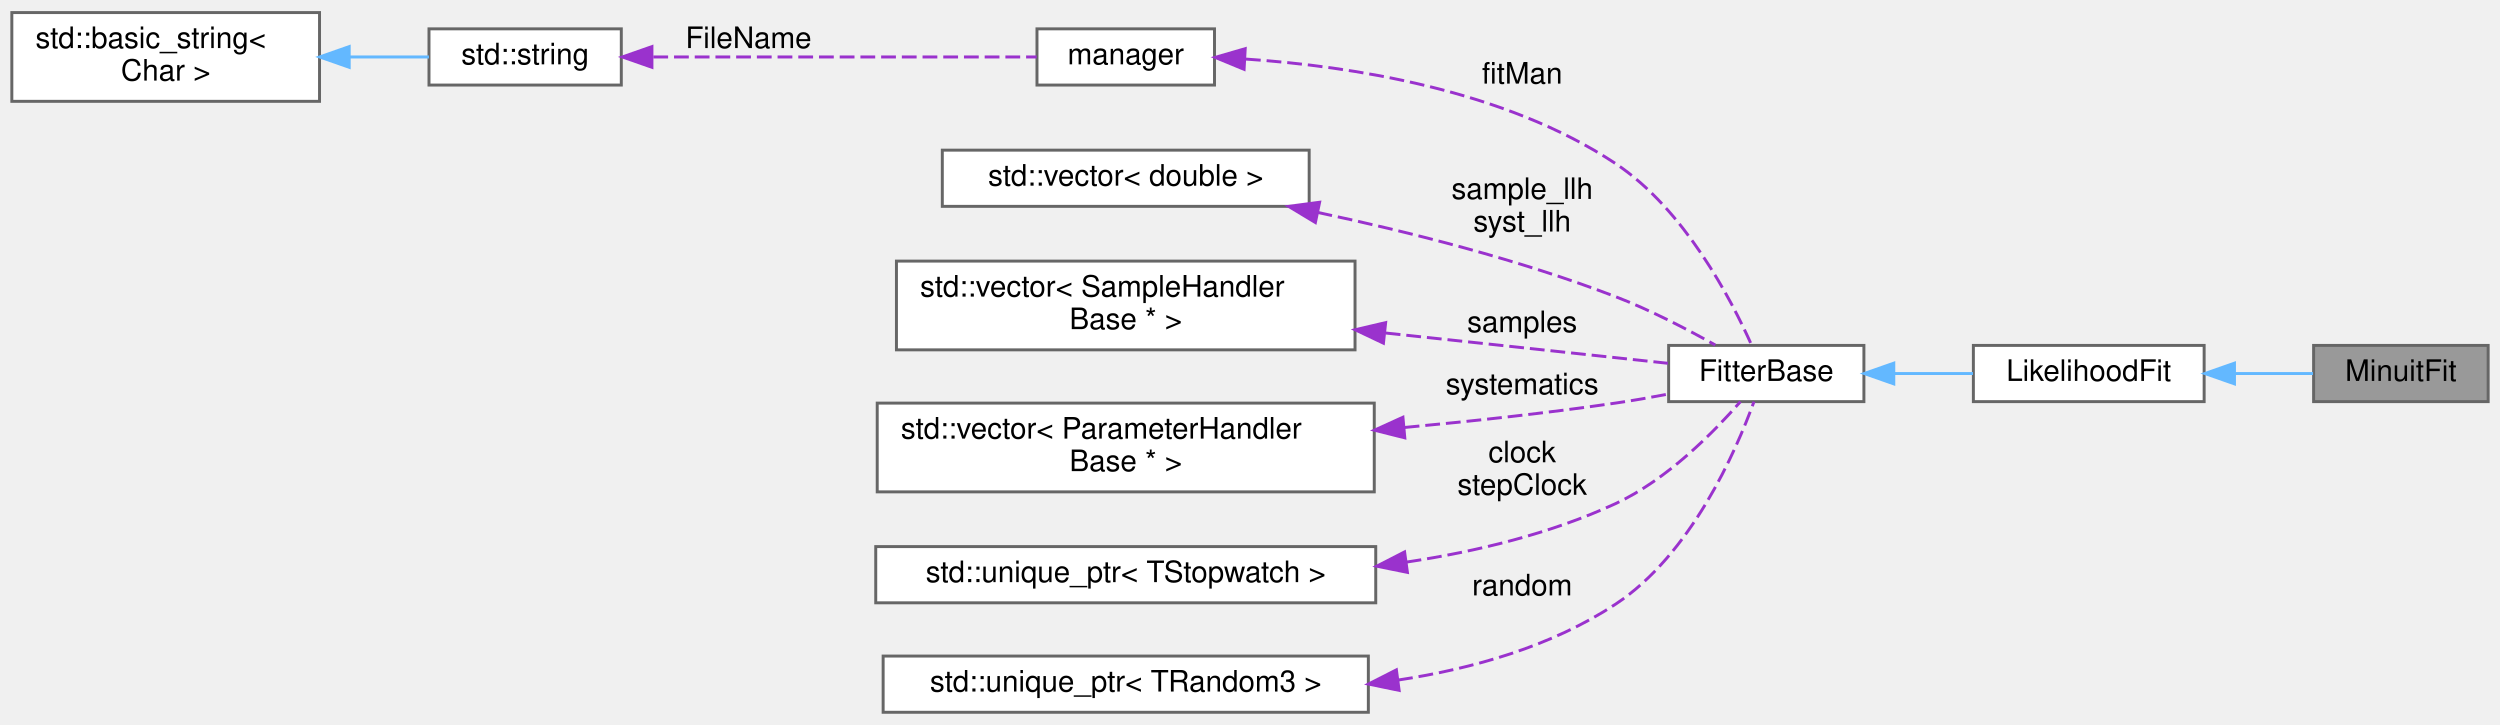
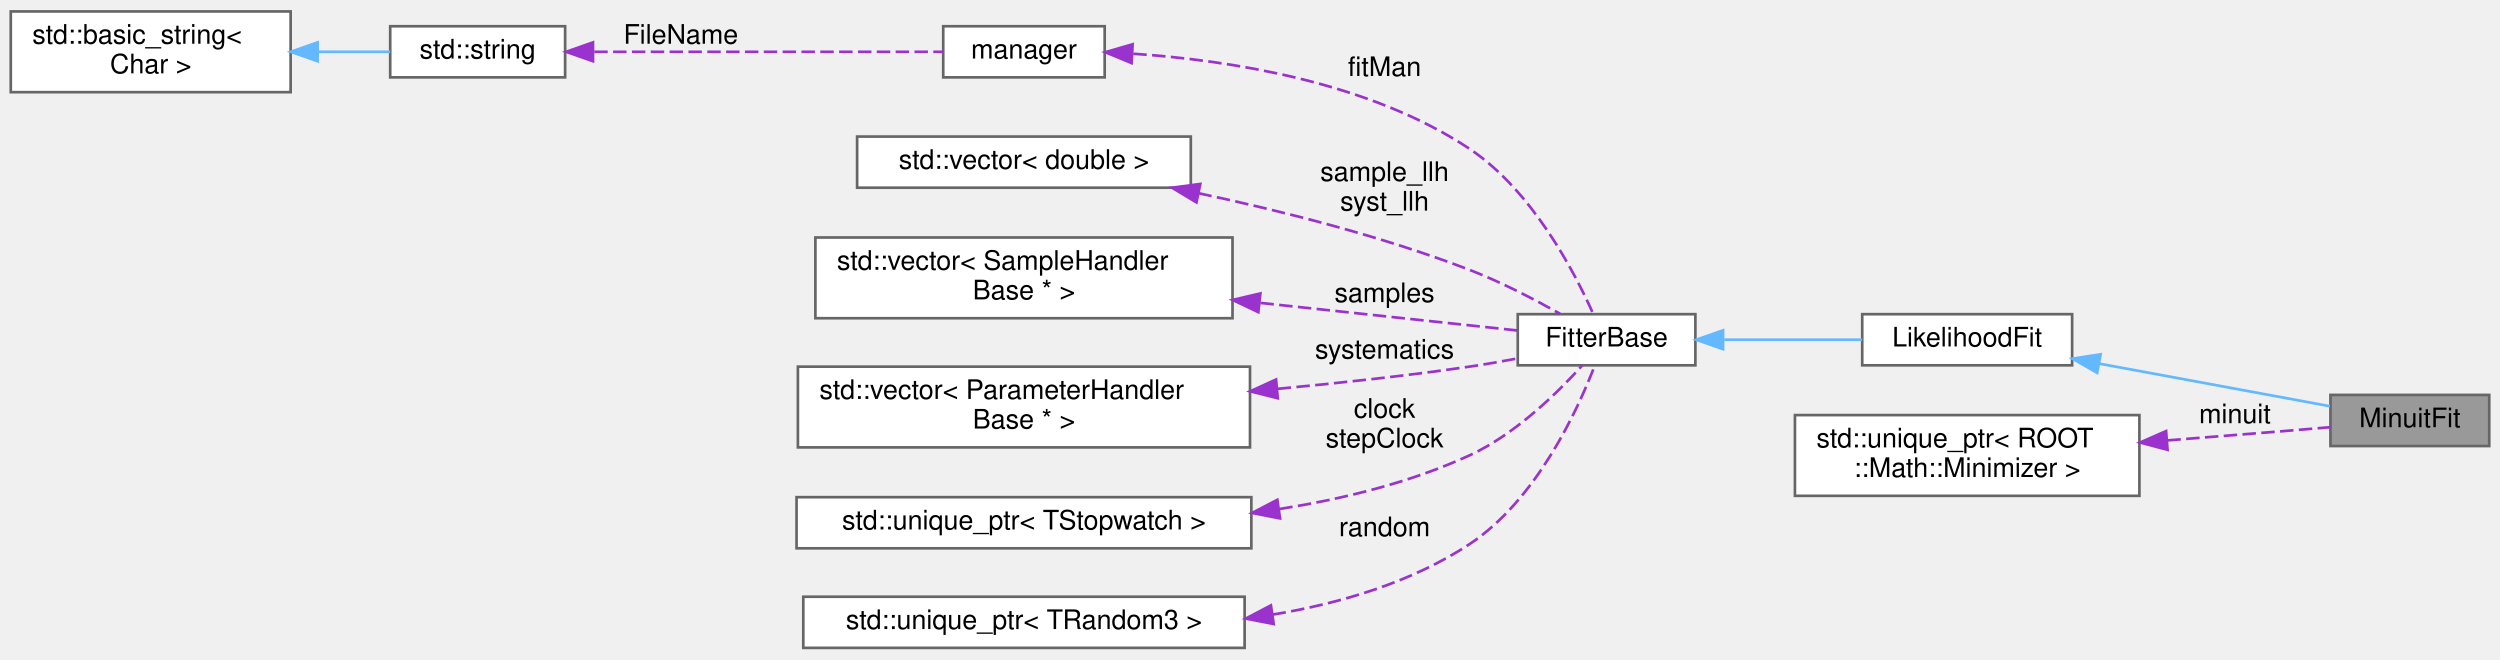
- <svg xmlns="http://www.w3.org/2000/svg" xmlns:xlink="http://www.w3.org/1999/xlink" width="845pt" height="245pt" viewBox="0.00 0.00 845.00 244.50">
+ <svg xmlns="http://www.w3.org/2000/svg" xmlns:xlink="http://www.w3.org/1999/xlink" width="929pt" height="245pt" viewBox="0.00 0.00 929.00 244.50">
  <g id="graph0" class="graph" transform="scale(1 1) rotate(0) translate(4 240.5)">
    <g id="node1" class="node">
      <g id="a_node1">
        <a xlink:title="Implementation of Minuit fitting algorithm .">
-           <polygon fill="#999999" stroke="#666666" points="837,-124 778,-124 778,-105 837,-105 837,-124" />
-           <text text-anchor="middle" x="807.5" y="-112" font-family="Helvetica,sans-Serif" font-size="10.00">MinuitFit</text>
+           <polygon fill="#999999" stroke="#666666" points="921,-94 862,-94 862,-75 921,-75 921,-94" />
+           <text text-anchor="middle" x="891.5" y="-82" font-family="Helvetica,sans-Serif" font-size="10.00">MinuitFit</text>
        </a>
      </g>
    </g>
    <g id="node2" class="node">
      <g id="a_node2">
        <a xlink:href="classLikelihoodFit.html" target="_top" xlink:title="Implementation of base Likelihood Fit class, it is mostly responsible for likelihood calculation whil...">
-           <polygon fill="white" stroke="#666666" points="741,-124 663,-124 663,-105 741,-105 741,-124" />
-           <text text-anchor="middle" x="702" y="-112" font-family="Helvetica,sans-Serif" font-size="10.00">LikelihoodFit</text>
+           <polygon fill="white" stroke="#666666" points="766,-124 688,-124 688,-105 766,-105 766,-124" />
+           <text text-anchor="middle" x="727" y="-112" font-family="Helvetica,sans-Serif" font-size="10.00">LikelihoodFit</text>
        </a>
      </g>
    </g>
    <g id="edge1" class="edge">
-       <path fill="none" stroke="#63b8ff" d="M751.34,-114.5C760.39,-114.5 769.58,-114.5 777.8,-114.5" />
-       <polygon fill="#63b8ff" stroke="#63b8ff" points="751.25,-111 741.25,-114.5 751.25,-118 751.25,-111" />
+       <path fill="none" stroke="#63b8ff" d="M776.05,-105.63C803.91,-100.49 838.07,-94.18 861.78,-89.8" />
+       <polygon fill="#63b8ff" stroke="#63b8ff" points="775.3,-102.21 766.1,-107.47 776.57,-109.09 775.3,-102.21" />
    </g>
    <g id="node3" class="node">
      <g id="a_node3">
        <a xlink:href="classFitterBase.html" target="_top" xlink:title="Base class for implementing fitting algorithms.">
          <polygon fill="white" stroke="#666666" points="626,-124 560,-124 560,-105 626,-105 626,-124" />
          <text text-anchor="middle" x="593" y="-112" font-family="Helvetica,sans-Serif" font-size="10.00">FitterBase</text>
        </a>
      </g>
    </g>
    <g id="edge2" class="edge">
-       <path fill="none" stroke="#63b8ff" d="M636.19,-114.5C645,-114.5 654.23,-114.5 662.88,-114.5" />
-       <polygon fill="#63b8ff" stroke="#63b8ff" points="636.1,-111 626.1,-114.5 636.1,-118 636.1,-111" />
+       <path fill="none" stroke="#63b8ff" d="M636.75,-114.5C653.24,-114.5 671.94,-114.5 687.95,-114.5" />
+       <polygon fill="#63b8ff" stroke="#63b8ff" points="636.29,-111 626.29,-114.5 636.29,-118 636.29,-111" />
    </g>
    <g id="node4" class="node">
      <g id="a_node4">
        <a xlink:href="classmanager.html" target="_top" xlink:title="The manager class is responsible for managing configurations and settings.">
          <polygon fill="white" stroke="#666666" points="406.5,-231 346.5,-231 346.5,-212 406.5,-212 406.5,-231" />
          <text text-anchor="middle" x="376.5" y="-219" font-family="Helvetica,sans-Serif" font-size="10.00">manager</text>
        </a>
      </g>
    </g>
    <g id="edge3" class="edge">
      <path fill="none" stroke="#9a32cd" stroke-dasharray="5,2" d="M417.13,-220.78C452.54,-218.39 504.48,-210.42 542,-185.5 565.36,-169.98 581.17,-139.53 588.07,-124.04" />
      <polygon fill="#9a32cd" stroke="#9a32cd" points="416.5,-217.31 406.7,-221.35 416.88,-224.3 416.5,-217.31" />
      <text text-anchor="middle" x="510.5" y="-212.5" font-family="Helvetica,sans-Serif" font-size="10.00"> fitMan</text>
    </g>
    <g id="node5" class="node">
      <g id="a_node5">
        <a xlink:title=" ">
          <polygon fill="white" stroke="#666666" points="206,-231 141,-231 141,-212 206,-212 206,-231" />
          <text text-anchor="middle" x="173.5" y="-219" font-family="Helvetica,sans-Serif" font-size="10.00">std::string</text>
        </a>
      </g>
    </g>
    <g id="edge4" class="edge">
      <path fill="none" stroke="#9a32cd" stroke-dasharray="5,2" d="M216.82,-221.5C255.72,-221.5 312.37,-221.5 346.41,-221.5" />
      <polygon fill="#9a32cd" stroke="#9a32cd" points="216.35,-218 206.35,-221.5 216.35,-225 216.35,-218" />
      <text text-anchor="middle" x="249" y="-224.5" font-family="Helvetica,sans-Serif" font-size="10.00"> FileName</text>
    </g>
    <g id="node6" class="node">
      <g id="a_node6">
        <a xlink:title=" ">
          <polygon fill="white" stroke="#666666" points="104,-236.5 0,-236.5 0,-206.5 104,-206.5 104,-236.5" />
          <text text-anchor="start" x="8" y="-224.5" font-family="Helvetica,sans-Serif" font-size="10.00">std::basic_string&lt;</text>
          <text text-anchor="middle" x="52" y="-213.5" font-family="Helvetica,sans-Serif" font-size="10.00"> Char &gt;</text>
        </a>
      </g>
    </g>
    <g id="edge5" class="edge">
      <path fill="none" stroke="#63b8ff" d="M114.1,-221.5C123.41,-221.5 132.68,-221.5 141,-221.5" />
      <polygon fill="#63b8ff" stroke="#63b8ff" points="114.03,-218 104.03,-221.5 114.03,-225 114.03,-218" />
    </g>
    <g id="node7" class="node">
      <g id="a_node7">
        <a xlink:title=" ">
          <polygon fill="white" stroke="#666666" points="438.5,-190 314.5,-190 314.5,-171 438.5,-171 438.5,-190" />
          <text text-anchor="middle" x="376.5" y="-178" font-family="Helvetica,sans-Serif" font-size="10.00">std::vector&lt; double &gt;</text>
        </a>
      </g>
    </g>
    <g id="edge6" class="edge">
      <path fill="none" stroke="#9a32cd" stroke-dasharray="5,2" d="M441.34,-168.96C472.3,-162.36 509.69,-152.91 542,-140.5 553.69,-136.01 566.19,-129.51 575.77,-124.13" />
      <polygon fill="#9a32cd" stroke="#9a32cd" points="440.6,-165.53 431.52,-171 442.03,-172.39 440.6,-165.53" />
      <text text-anchor="middle" x="510.5" y="-173.5" font-family="Helvetica,sans-Serif" font-size="10.00"> sample_llh</text>
      <text text-anchor="middle" x="510.5" y="-162.5" font-family="Helvetica,sans-Serif" font-size="10.00">syst_llh</text>
    </g>
    <g id="node8" class="node">
      <g id="a_node8">
        <a xlink:title=" ">
          <polygon fill="white" stroke="#666666" points="454,-152.5 299,-152.5 299,-122.5 454,-122.5 454,-152.5" />
          <text text-anchor="start" x="307" y="-140.5" font-family="Helvetica,sans-Serif" font-size="10.00">std::vector&lt; SampleHandler</text>
          <text text-anchor="middle" x="376.5" y="-129.5" font-family="Helvetica,sans-Serif" font-size="10.00">Base * &gt;</text>
        </a>
      </g>
    </g>
    <g id="edge7" class="edge">
      <path fill="none" stroke="#9a32cd" stroke-dasharray="5,2" d="M464.37,-128.19C498.02,-124.58 534.46,-120.67 559.75,-117.96" />
      <polygon fill="#9a32cd" stroke="#9a32cd" points="463.6,-124.75 454.03,-129.29 464.35,-131.71 463.6,-124.75" />
      <text text-anchor="middle" x="510.5" y="-128.5" font-family="Helvetica,sans-Serif" font-size="10.00"> samples</text>
    </g>
    <g id="node9" class="node">
      <g id="a_node9">
        <a xlink:title=" ">
          <polygon fill="white" stroke="#666666" points="460.5,-104.5 292.5,-104.5 292.5,-74.5 460.5,-74.5 460.5,-104.5" />
          <text text-anchor="start" x="300.5" y="-92.5" font-family="Helvetica,sans-Serif" font-size="10.00">std::vector&lt; ParameterHandler</text>
          <text text-anchor="middle" x="376.5" y="-81.5" font-family="Helvetica,sans-Serif" font-size="10.00">Base * &gt;</text>
        </a>
      </g>
    </g>
    <g id="edge8" class="edge">
      <path fill="none" stroke="#9a32cd" stroke-dasharray="5,2" d="M470.78,-96.27C494.1,-98.43 519.01,-101.16 542,-104.5 547.78,-105.34 553.91,-106.41 559.81,-107.54" />
      <polygon fill="#9a32cd" stroke="#9a32cd" points="470.82,-92.76 460.54,-95.34 470.19,-99.73 470.82,-92.76" />
      <text text-anchor="middle" x="510.5" y="-107.5" font-family="Helvetica,sans-Serif" font-size="10.00"> systematics</text>
    </g>
    <g id="node10" class="node">
      <g id="a_node10">
        <a xlink:title=" ">
          <polygon fill="white" stroke="#666666" points="461,-56 292,-56 292,-37 461,-37 461,-56" />
          <text text-anchor="middle" x="376.5" y="-44" font-family="Helvetica,sans-Serif" font-size="10.00">std::unique_ptr&lt; TStopwatch &gt;</text>
        </a>
      </g>
    </g>
    <g id="edge9" class="edge">
-       <path fill="none" stroke="#9a32cd" stroke-dasharray="5,2" d="M471.44,-50.77C495.25,-54.37 520.23,-60.43 542,-70.5 559.42,-78.56 575.27,-94.67 584.27,-105" />
-       <polygon fill="#9a32cd" stroke="#9a32cd" points="471.71,-47.28 461.33,-49.38 470.75,-54.21 471.71,-47.28" />
-       <text text-anchor="middle" x="510.5" y="-84.5" font-family="Helvetica,sans-Serif" font-size="10.00"> clock</text>
-       <text text-anchor="middle" x="510.5" y="-73.5" font-family="Helvetica,sans-Serif" font-size="10.00">stepClock</text>
+       <path fill="none" stroke="#9a32cd" stroke-dasharray="5,2" d="M471.38,-51.59C495.19,-55.33 520.18,-61.48 542,-71.5 559.06,-79.34 574.78,-94.78 583.88,-104.87" />
+       <polygon fill="#9a32cd" stroke="#9a32cd" points="471.66,-48.1 461.26,-50.14 470.66,-55.03 471.66,-48.1" />
+       <text text-anchor="middle" x="510.5" y="-85.5" font-family="Helvetica,sans-Serif" font-size="10.00"> clock</text>
+       <text text-anchor="middle" x="510.5" y="-74.5" font-family="Helvetica,sans-Serif" font-size="10.00">stepClock</text>
    </g>
    <g id="node11" class="node">
      <g id="a_node11">
        <a xlink:title=" ">
          <polygon fill="white" stroke="#666666" points="458.5,-19 294.5,-19 294.5,0 458.5,0 458.5,-19" />
          <text text-anchor="middle" x="376.5" y="-7" font-family="Helvetica,sans-Serif" font-size="10.00">std::unique_ptr&lt; TRandom3 &gt;</text>
        </a>
      </g>
    </g>
    <g id="edge10" class="edge">
-       <path fill="none" stroke="#9a32cd" stroke-dasharray="5,2" d="M468.56,-10.89C493.94,-14.74 520.44,-22.32 542,-36.5 567.53,-53.29 582.71,-88.12 588.84,-104.97" />
-       <polygon fill="#9a32cd" stroke="#9a32cd" points="468.91,-7.4 458.53,-9.54 467.98,-14.34 468.91,-7.4" />
-       <text text-anchor="middle" x="510.5" y="-39.5" font-family="Helvetica,sans-Serif" font-size="10.00"> random</text>
+       <path fill="none" stroke="#9a32cd" stroke-dasharray="5,2" d="M468.88,-12.36C494.15,-16.54 520.5,-24.36 542,-38.5 566.94,-54.9 582.31,-88.51 588.64,-104.98" />
+       <polygon fill="#9a32cd" stroke="#9a32cd" points="469.3,-8.88 458.89,-10.88 468.27,-15.8 469.3,-8.88" />
+       <text text-anchor="middle" x="510.5" y="-41.5" font-family="Helvetica,sans-Serif" font-size="10.00"> random</text>
+     </g>
+     <g id="node12" class="node">
+       <g id="a_node12">
+         <a xlink:title=" ">
+           <polygon fill="white" stroke="#666666" points="791,-86.5 663,-86.5 663,-56.5 791,-56.5 791,-86.5" />
+           <text text-anchor="start" x="671" y="-74.5" font-family="Helvetica,sans-Serif" font-size="10.00">std::unique_ptr&lt; ROOT</text>
+           <text text-anchor="middle" x="727" y="-63.5" font-family="Helvetica,sans-Serif" font-size="10.00">::Math::Minimizer &gt;</text>
+         </a>
+       </g>
+     </g>
+     <g id="edge11" class="edge">
+       <path fill="none" stroke="#9a32cd" stroke-dasharray="5,2" d="M801.4,-77.1C815.54,-78.21 830.23,-79.37 844,-80.5 849.81,-80.98 856.04,-81.5 861.98,-82.01" />
+       <polygon fill="#9a32cd" stroke="#9a32cd" points="801.46,-73.6 791.22,-76.31 800.92,-80.57 801.46,-73.6" />
+       <text text-anchor="middle" x="826.5" y="-83.5" font-family="Helvetica,sans-Serif" font-size="10.00"> minuit</text>
    </g>
  </g>
</svg>
